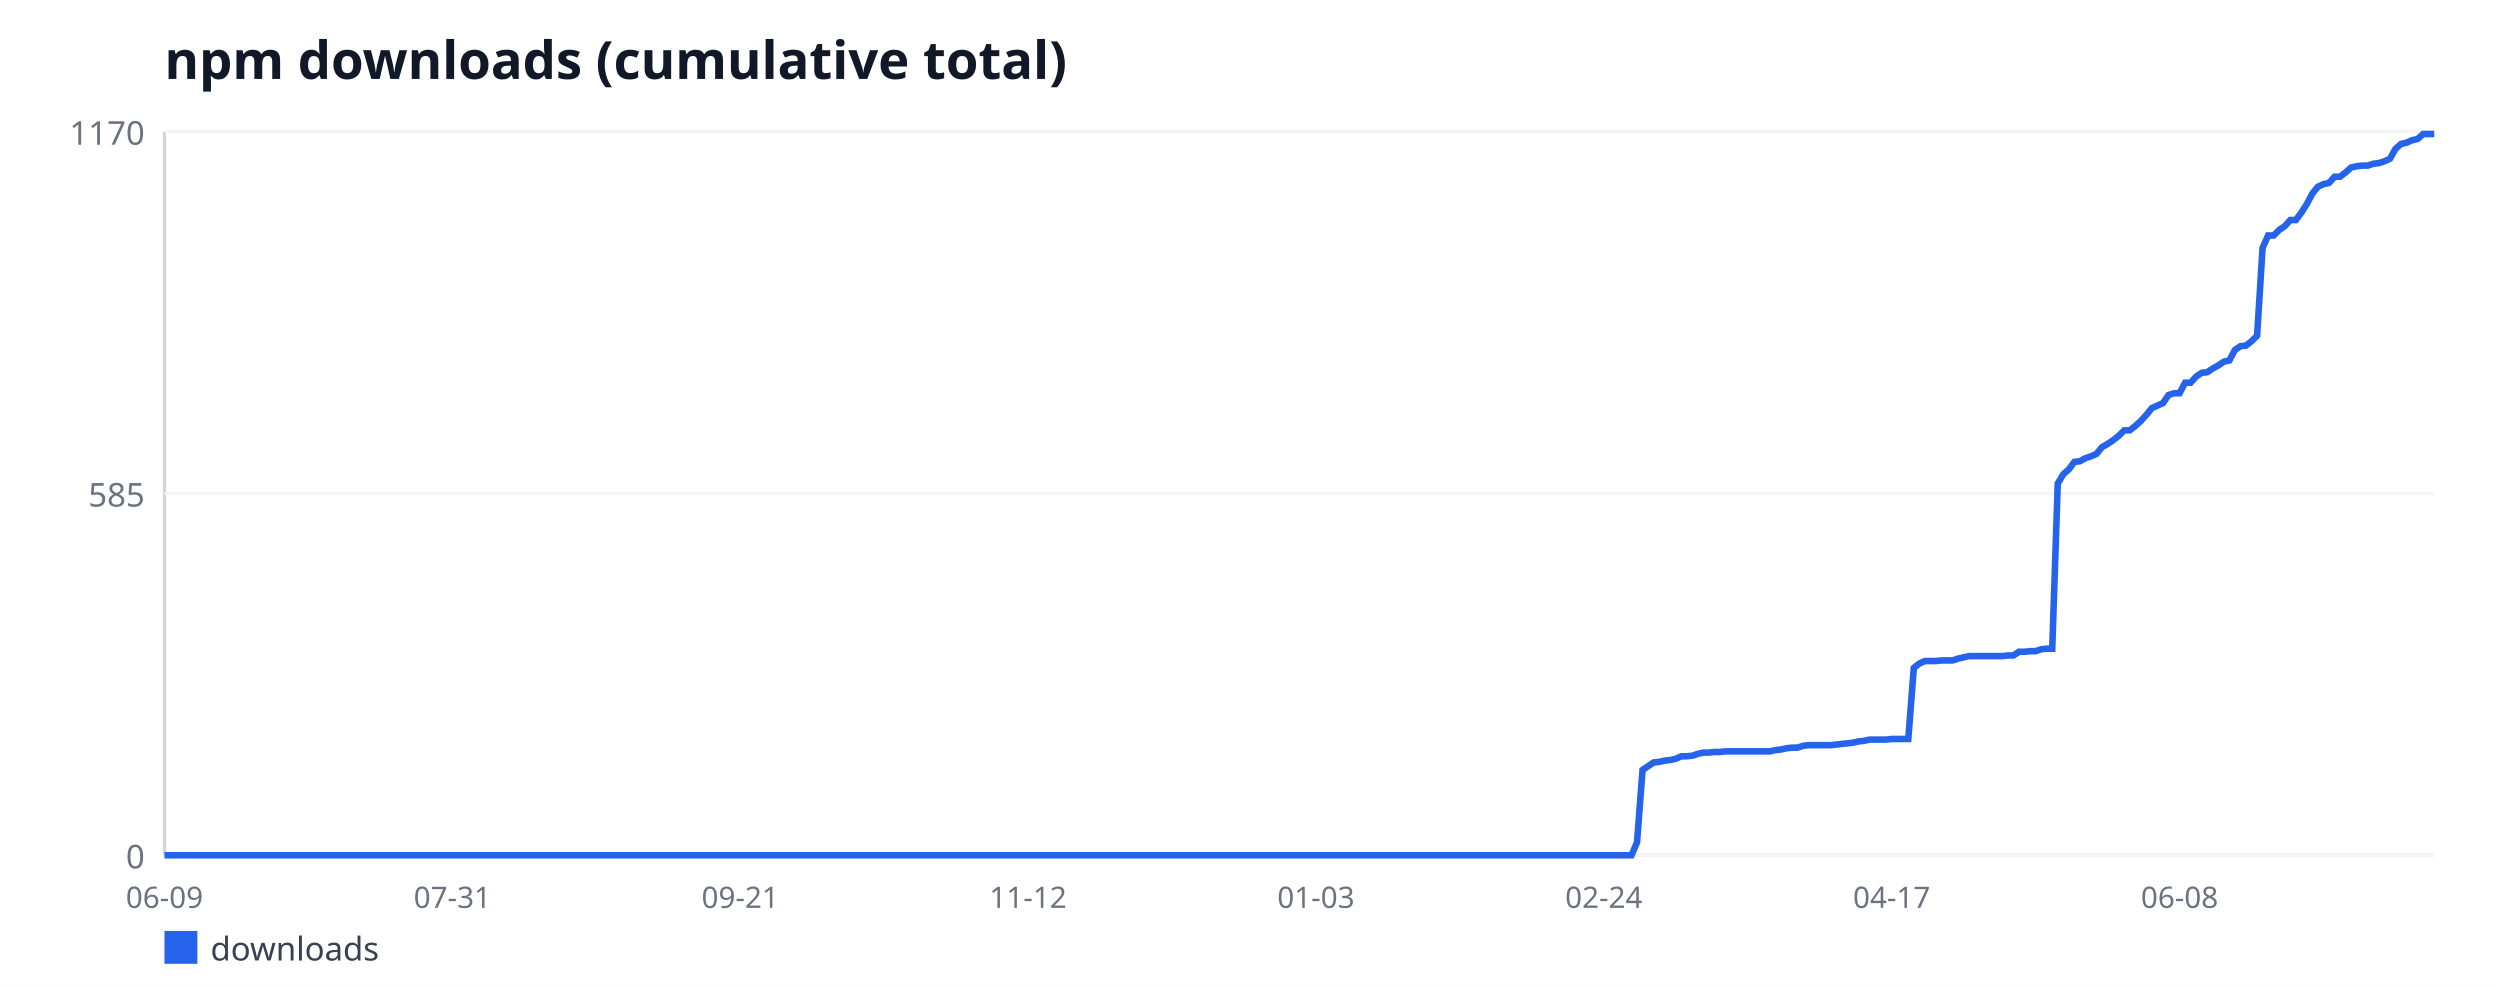
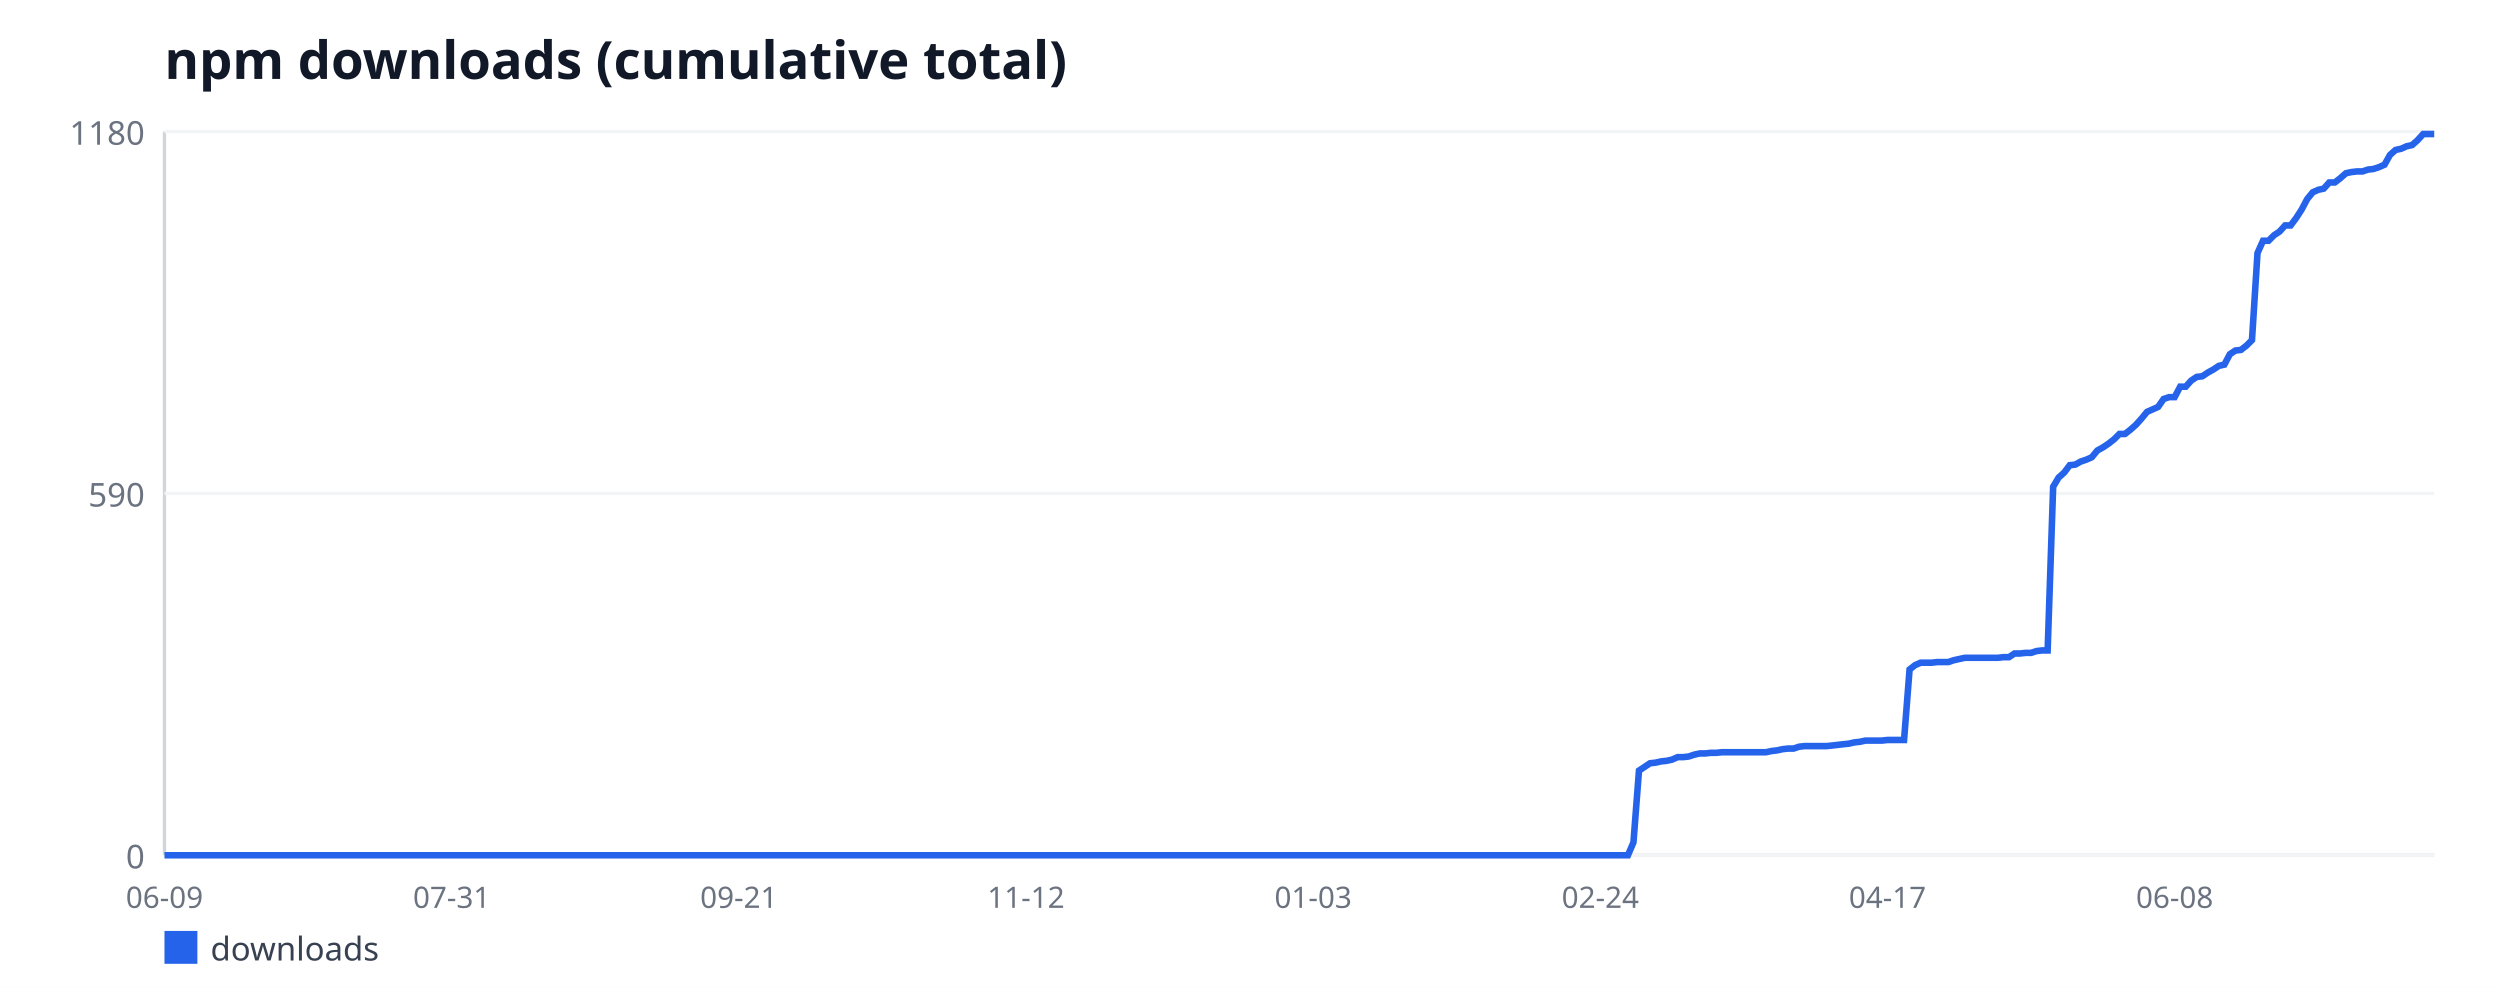
<svg xmlns="http://www.w3.org/2000/svg" width="760" height="300" viewBox="0 0 760 300" font-family="sans-serif">
  <rect width="760" height="300" fill="#ffffff" />
  <text x="50" y="24" font-size="16" font-weight="bold" fill="#111827">npm downloads (cumulative total)</text>
  <line x1="50" y1="40" x2="50" y2="260" stroke="#d1d5db" stroke-width="1" />
  <line x1="50" y1="260" x2="740" y2="260" stroke="#d1d5db" stroke-width="1" />
  <line x1="50" y1="260" x2="740" y2="260" stroke="#f3f4f6" stroke-width="1" />
  <text x="44" y="264" font-size="10" fill="#6b7280" text-anchor="end">0</text>
  <line x1="50" y1="150" x2="740" y2="150" stroke="#f3f4f6" stroke-width="1" />
-   <text x="44" y="154" font-size="10" fill="#6b7280" text-anchor="end">585</text>
+   <text x="44" y="154" font-size="10" fill="#6b7280" text-anchor="end">590</text>
  <line x1="50" y1="40" x2="740" y2="40" stroke="#f3f4f6" stroke-width="1" />
-   <text x="44" y="44" font-size="10" fill="#6b7280" text-anchor="end">1170</text>
+   <text x="44" y="44" font-size="10" fill="#6b7280" text-anchor="end">1180</text>
  <text x="50" y="276" font-size="9" fill="#6b7280" text-anchor="middle">06-09</text>
-   <text x="137.51" y="276" font-size="9" fill="#6b7280" text-anchor="middle">07-31</text>
-   <text x="225.02" y="276" font-size="9" fill="#6b7280" text-anchor="middle">09-21</text>
-   <text x="312.54" y="276" font-size="9" fill="#6b7280" text-anchor="middle">11-12</text>
-   <text x="400.05" y="276" font-size="9" fill="#6b7280" text-anchor="middle">01-03</text>
-   <text x="487.56" y="276" font-size="9" fill="#6b7280" text-anchor="middle">02-24</text>
-   <text x="575.07" y="276" font-size="9" fill="#6b7280" text-anchor="middle">04-17</text>
-   <text x="662.59" y="276" font-size="9" fill="#6b7280" text-anchor="middle">06-08</text>
-   <polyline fill="none" stroke="#2563eb" stroke-width="2" points="50,260 51.68,260 53.37,260 55.05,260 56.73,260 58.41,260 60.1,260 61.78,260 63.46,260 65.15,260 66.83,260 68.51,260 70.2,260 71.88,260 73.56,260 75.24,260 76.93,260 78.61,260 80.29,260 81.98,260 83.66,260 85.34,260 87.02,260 88.71,260 90.39,260 92.07,260 93.76,260 95.44,260 97.12,260 98.8,260 100.49,260 102.17,260 103.85,260 105.54,260 107.22,260 108.9,260 110.59,260 112.27,260 113.95,260 115.63,260 117.32,260 119,260 120.68,260 122.37,260 124.05,260 125.73,260 127.41,260 129.1,260 130.78,260 132.46,260 134.15,260 135.83,260 137.51,260 139.2,260 140.88,260 142.56,260 144.24,260 145.93,260 147.61,260 149.29,260 150.98,260 152.66,260 154.34,260 156.02,260 157.71,260 159.39,260 161.07,260 162.76,260 164.44,260 166.12,260 167.8,260 169.49,260 171.17,260 172.85,260 174.54,260 176.22,260 177.9,260 179.59,260 181.27,260 182.95,260 184.63,260 186.32,260 188,260 189.68,260 191.37,260 193.05,260 194.73,260 196.41,260 198.1,260 199.78,260 201.46,260 203.15,260 204.83,260 206.51,260 208.2,260 209.88,260 211.56,260 213.24,260 214.93,260 216.61,260 218.29,260 219.98,260 221.66,260 223.34,260 225.02,260 226.71,260 228.39,260 230.07,260 231.76,260 233.44,260 235.12,260 236.8,260 238.49,260 240.17,260 241.85,260 243.54,260 245.22,260 246.9,260 248.59,260 250.27,260 251.95,260 253.63,260 255.32,260 257,260 258.68,260 260.37,260 262.05,260 263.73,260 265.41,260 267.1,260 268.78,260 270.46,260 272.15,260 273.83,260 275.51,260 277.2,260 278.88,260 280.56,260 282.24,260 283.93,260 285.61,260 287.29,260 288.98,260 290.66,260 292.34,260 294.02,260 295.71,260 297.39,260 299.07,260 300.76,260 302.44,260 304.12,260 305.8,260 307.49,260 309.17,260 310.85,260 312.54,260 314.22,260 315.9,260 317.59,260 319.27,260 320.95,260 322.63,260 324.32,260 326,260 327.68,260 329.37,260 331.05,260 332.73,260 334.41,260 336.1,260 337.78,260 339.46,260 341.15,260 342.83,260 344.51,260 346.2,260 347.88,260 349.56,260 351.24,260 352.93,260 354.61,260 356.29,260 357.98,260 359.66,260 361.34,260 363.02,260 364.71,260 366.39,260 368.07,260 369.76,260 371.44,260 373.12,260 374.8,260 376.49,260 378.17,260 379.85,260 381.54,260 383.22,260 384.9,260 386.59,260 388.27,260 389.95,260 391.63,260 393.32,260 395,260 396.68,260 398.37,260 400.05,260 401.73,260 403.41,260 405.1,260 406.78,260 408.46,260 410.15,260 411.83,260 413.51,260 415.2,260 416.88,260 418.56,260 420.24,260 421.93,260 423.61,260 425.29,260 426.98,260 428.66,260 430.34,260 432.02,260 433.71,260 435.39,260 437.07,260 438.76,260 440.44,260 442.12,260 443.8,260 445.49,260 447.17,260 448.85,260 450.54,260 452.22,260 453.9,260 455.59,260 457.27,260 458.95,260 460.63,260 462.32,260 464,260 465.68,260 467.37,260 469.05,260 470.73,260 472.41,260 474.1,260 475.78,260 477.46,260 479.15,260 480.83,260 482.51,260 484.2,260 485.88,260 487.56,260 489.24,260 490.93,260 492.61,260 494.29,260 495.98,260 497.66,256.05 499.34,234.05 501.02,232.92 502.71,231.79 504.39,231.61 506.07,231.23 507.76,231.04 509.44,230.67 511.12,229.91 512.8,229.91 514.49,229.73 516.17,229.16 517.85,228.79 519.54,228.79 521.22,228.6 522.9,228.6 524.59,228.41 526.27,228.41 527.95,228.41 529.63,228.41 531.32,228.41 533,228.41 534.68,228.41 536.37,228.41 538.05,228.41 539.73,228.03 541.41,227.85 543.1,227.47 544.78,227.28 546.46,227.28 548.15,226.72 549.83,226.53 551.51,226.53 553.2,226.53 554.88,226.53 556.56,226.53 558.24,226.34 559.93,226.15 561.61,225.97 563.29,225.78 564.98,225.4 566.66,225.21 568.34,224.84 570.02,224.84 571.71,224.84 573.39,224.84 575.07,224.65 576.76,224.65 578.44,224.65 580.12,224.65 581.8,203.03 583.49,201.71 585.17,200.96 586.85,200.96 588.54,200.96 590.22,200.77 591.9,200.77 593.59,200.77 595.27,200.21 596.95,199.83 598.63,199.45 600.32,199.45 602,199.45 603.68,199.45 605.37,199.45 607.05,199.45 608.73,199.45 610.41,199.26 612.1,199.26 613.78,198.14 615.46,198.14 617.15,197.95 618.83,197.95 620.51,197.38 622.2,197.2 623.88,197.2 625.56,146.99 627.24,144.17 628.93,142.67 630.61,140.41 632.29,140.22 633.98,139.28 635.66,138.72 637.34,137.97 639.02,135.9 640.71,134.96 642.39,133.83 644.07,132.51 645.76,130.82 647.44,130.82 649.12,129.5 650.8,128 652.49,126.12 654.17,124.05 655.85,123.3 657.54,122.55 659.22,120.1 660.9,119.54 662.59,119.54 664.27,116.34 665.95,116.34 667.63,114.46 669.32,113.33 671,113.15 672.68,112.02 674.37,111.08 676.05,109.95 677.73,109.57 679.41,106.38 681.1,105.25 682.78,105.06 684.46,103.74 686.15,102.05 687.83,75.35 689.51,71.59 691.2,71.59 692.88,69.9 694.56,68.77 696.24,66.89 697.93,66.89 699.61,64.63 701.29,62 702.98,58.8 704.66,56.74 706.34,55.98 708.02,55.61 709.71,53.73 711.39,53.73 713.07,52.41 714.76,50.91 716.44,50.53 718.12,50.34 719.8,50.34 721.49,49.78 723.17,49.59 724.85,49.03 726.54,48.27 728.22,45.26 729.9,43.76 731.59,43.38 733.27,42.63 734.95,42.26 736.63,40.75 738.32,40.75 740,40.75" />
+   <text x="137.3" y="276" font-size="9" fill="#6b7280" text-anchor="middle">07-31</text>
+   <text x="224.6" y="276" font-size="9" fill="#6b7280" text-anchor="middle">09-21</text>
+   <text x="311.9" y="276" font-size="9" fill="#6b7280" text-anchor="middle">11-12</text>
+   <text x="399.2" y="276" font-size="9" fill="#6b7280" text-anchor="middle">01-03</text>
+   <text x="486.5" y="276" font-size="9" fill="#6b7280" text-anchor="middle">02-24</text>
+   <text x="573.8" y="276" font-size="9" fill="#6b7280" text-anchor="middle">04-17</text>
+   <text x="661.09" y="276" font-size="9" fill="#6b7280" text-anchor="middle">06-08</text>
+   <polyline fill="none" stroke="#2563eb" stroke-width="2" points="50,260 51.68,260 53.36,260 55.04,260 56.72,260 58.39,260 60.07,260 61.75,260 63.43,260 65.11,260 66.79,260 68.47,260 70.15,260 71.82,260 73.5,260 75.18,260 76.86,260 78.54,260 80.22,260 81.9,260 83.58,260 85.26,260 86.93,260 88.61,260 90.29,260 91.97,260 93.65,260 95.33,260 97.01,260 98.69,260 100.36,260 102.04,260 103.72,260 105.4,260 107.08,260 108.76,260 110.44,260 112.12,260 113.8,260 115.47,260 117.15,260 118.83,260 120.51,260 122.19,260 123.87,260 125.55,260 127.23,260 128.91,260 130.58,260 132.26,260 133.94,260 135.62,260 137.3,260 138.98,260 140.66,260 142.34,260 144.01,260 145.69,260 147.37,260 149.05,260 150.73,260 152.41,260 154.09,260 155.77,260 157.45,260 159.12,260 160.8,260 162.48,260 164.16,260 165.84,260 167.52,260 169.2,260 170.88,260 172.55,260 174.23,260 175.91,260 177.59,260 179.27,260 180.95,260 182.63,260 184.31,260 185.99,260 187.66,260 189.34,260 191.02,260 192.7,260 194.38,260 196.06,260 197.74,260 199.42,260 201.09,260 202.77,260 204.45,260 206.13,260 207.81,260 209.49,260 211.17,260 212.85,260 214.53,260 216.2,260 217.88,260 219.56,260 221.24,260 222.92,260 224.6,260 226.28,260 227.96,260 229.64,260 231.31,260 232.99,260 234.67,260 236.35,260 238.03,260 239.71,260 241.39,260 243.07,260 244.74,260 246.42,260 248.1,260 249.78,260 251.46,260 253.14,260 254.82,260 256.5,260 258.18,260 259.85,260 261.53,260 263.21,260 264.89,260 266.57,260 268.25,260 269.93,260 271.61,260 273.28,260 274.96,260 276.64,260 278.32,260 280,260 281.68,260 283.36,260 285.04,260 286.72,260 288.39,260 290.07,260 291.75,260 293.43,260 295.11,260 296.79,260 298.47,260 300.15,260 301.82,260 303.5,260 305.18,260 306.86,260 308.54,260 310.22,260 311.9,260 313.58,260 315.26,260 316.93,260 318.61,260 320.29,260 321.97,260 323.65,260 325.33,260 327.01,260 328.69,260 330.36,260 332.04,260 333.72,260 335.4,260 337.08,260 338.76,260 340.44,260 342.12,260 343.8,260 345.47,260 347.15,260 348.83,260 350.51,260 352.19,260 353.87,260 355.55,260 357.23,260 358.91,260 360.58,260 362.26,260 363.94,260 365.62,260 367.3,260 368.98,260 370.66,260 372.34,260 374.01,260 375.69,260 377.37,260 379.05,260 380.73,260 382.41,260 384.09,260 385.77,260 387.45,260 389.12,260 390.8,260 392.48,260 394.16,260 395.84,260 397.52,260 399.2,260 400.88,260 402.55,260 404.23,260 405.91,260 407.59,260 409.27,260 410.95,260 412.63,260 414.31,260 415.99,260 417.66,260 419.34,260 421.02,260 422.7,260 424.38,260 426.06,260 427.74,260 429.42,260 431.09,260 432.77,260 434.45,260 436.13,260 437.81,260 439.49,260 441.17,260 442.85,260 444.53,260 446.2,260 447.88,260 449.56,260 451.24,260 452.92,260 454.6,260 456.28,260 457.96,260 459.64,260 461.31,260 462.99,260 464.67,260 466.35,260 468.03,260 469.71,260 471.39,260 473.07,260 474.74,260 476.42,260 478.1,260 479.78,260 481.46,260 483.14,260 484.82,260 486.5,260 488.18,260 489.85,260 491.53,260 493.21,260 494.89,260 496.57,256.08 498.25,234.27 499.93,233.15 501.61,232.03 503.28,231.85 504.96,231.47 506.64,231.29 508.32,230.92 510,230.17 511.68,230.17 513.36,229.98 515.04,229.42 516.72,229.05 518.39,229.05 520.07,228.86 521.75,228.86 523.43,228.68 525.11,228.68 526.79,228.68 528.47,228.68 530.15,228.68 531.82,228.68 533.5,228.68 535.18,228.68 536.86,228.68 538.54,228.31 540.22,228.12 541.9,227.75 543.58,227.56 545.26,227.56 546.93,227 548.61,226.81 550.29,226.81 551.97,226.81 553.65,226.81 555.33,226.81 557.01,226.63 558.69,226.44 560.36,226.25 562.04,226.07 563.72,225.69 565.4,225.51 567.08,225.14 568.76,225.14 570.44,225.14 572.12,225.14 573.8,224.95 575.47,224.95 577.15,224.95 578.83,224.95 580.51,203.51 582.19,202.2 583.87,201.46 585.55,201.46 587.23,201.46 588.91,201.27 590.58,201.27 592.26,201.27 593.94,200.71 595.62,200.34 597.3,199.97 598.98,199.97 600.66,199.97 602.34,199.97 604.01,199.97 605.69,199.97 607.37,199.97 609.05,199.78 610.73,199.78 612.41,198.66 614.09,198.66 615.77,198.47 617.45,198.47 619.12,197.92 620.8,197.73 622.48,197.73 624.16,147.95 625.84,145.15 627.52,143.66 629.2,141.42 630.88,141.24 632.55,140.31 634.23,139.75 635.91,139 637.59,136.95 639.27,136.02 640.95,134.9 642.63,133.59 644.31,131.92 645.99,131.92 647.66,130.61 649.34,129.12 651.02,127.25 652.7,125.2 654.38,124.46 656.06,123.71 657.74,121.29 659.42,120.73 661.09,120.73 662.77,117.56 664.45,117.56 666.13,115.69 667.81,114.58 669.49,114.39 671.17,113.27 672.85,112.34 674.53,111.22 676.2,110.85 677.88,107.68 679.56,106.56 681.24,106.37 682.92,105.07 684.6,103.39 686.28,76.92 687.96,73.19 689.64,73.19 691.31,71.51 692.99,70.39 694.67,68.53 696.35,68.53 698.03,66.29 699.71,63.68 701.39,60.51 703.07,58.46 704.74,57.71 706.42,57.34 708.1,55.47 709.78,55.47 711.46,54.17 713.14,52.68 714.82,52.31 716.5,52.12 718.18,52.12 719.85,51.56 721.53,51.37 723.21,50.81 724.89,50.07 726.57,47.08 728.25,45.59 729.93,45.22 731.61,44.47 733.28,44.1 734.96,42.61 736.64,40.75 738.32,40.75 740,40.75" />
  <rect x="50" y="283" width="10" height="10" fill="#2563eb" />
  <text x="64" y="292" font-size="10" fill="#374151">downloads</text>
</svg>
